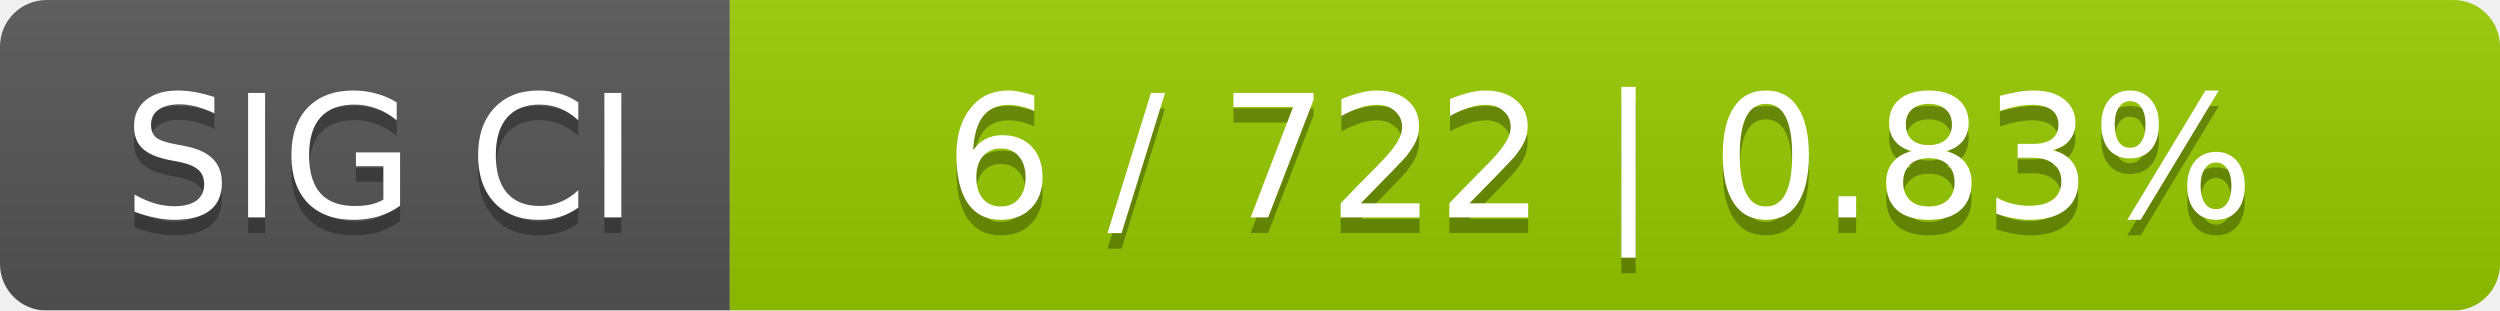
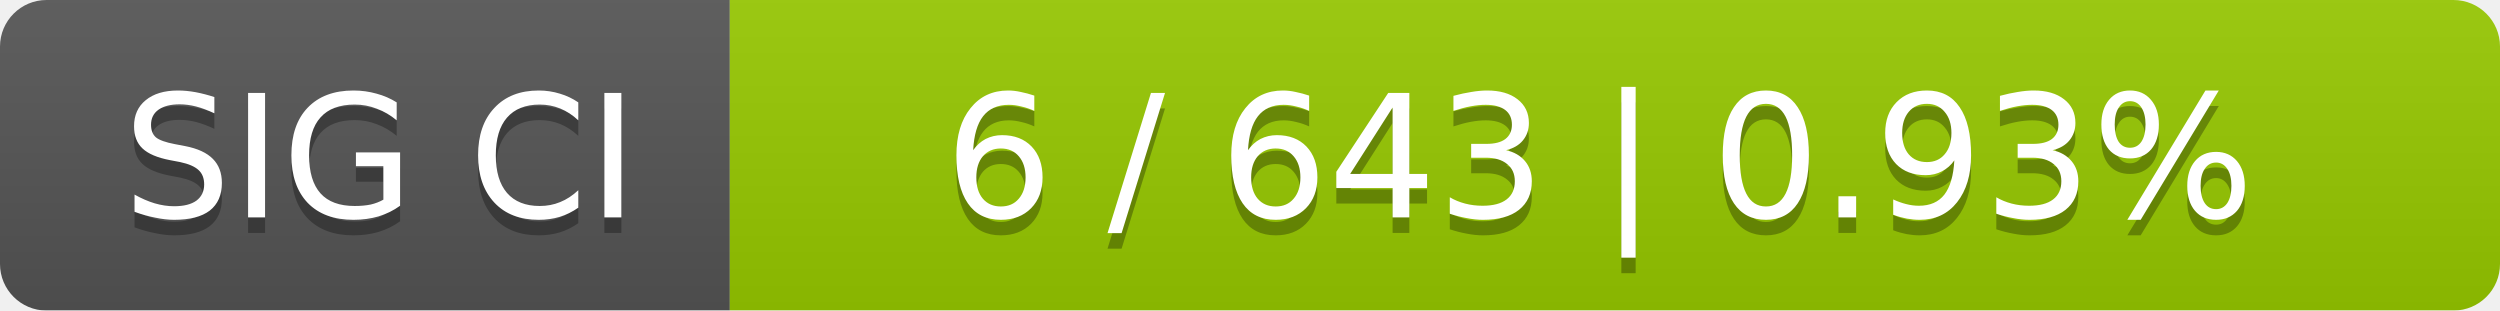
<svg xmlns="http://www.w3.org/2000/svg" width="161" height="20">
  <linearGradient id="smooth" x2="0" y2="100%">
    <stop offset="0" stop-color="#bbb" stop-opacity=".1" />
    <stop offset="1" stop-opacity=".1" />
  </linearGradient>
  <mask id="round">
    <rect width="161" height="20" rx="3" fill="#fff" />
  </mask>
  <g mask="url(#round)">
    <rect width="47" height="20" fill="#555" />
    <rect x="47" width="114" height="20" fill="#97ca00" />
    <rect width="161" height="20" fill="url(#smooth)" />
  </g>
  <g fill="#fff" text-anchor="middle" font-family="DejaVu Sans,Verdana,Geneva,sans-serif" font-size="11">
    <text x="24.5" y="15" fill="#010101" fill-opacity=".3">SIG CI</text>
    <text x="24.5" y="14">SIG CI</text>
-     <text x="103" y="15" fill="#010101" fill-opacity=".3">6 / 722    |    0.83%</text>
-     <text x="103" y="14">6 / 722    |    0.83%</text>
+     <text x="103" y="15" fill="#010101" fill-opacity=".3">6 / 643    |    0.93%</text>
+     <text x="103" y="14">6 / 643    |    0.93%</text>
  </g>
</svg>
